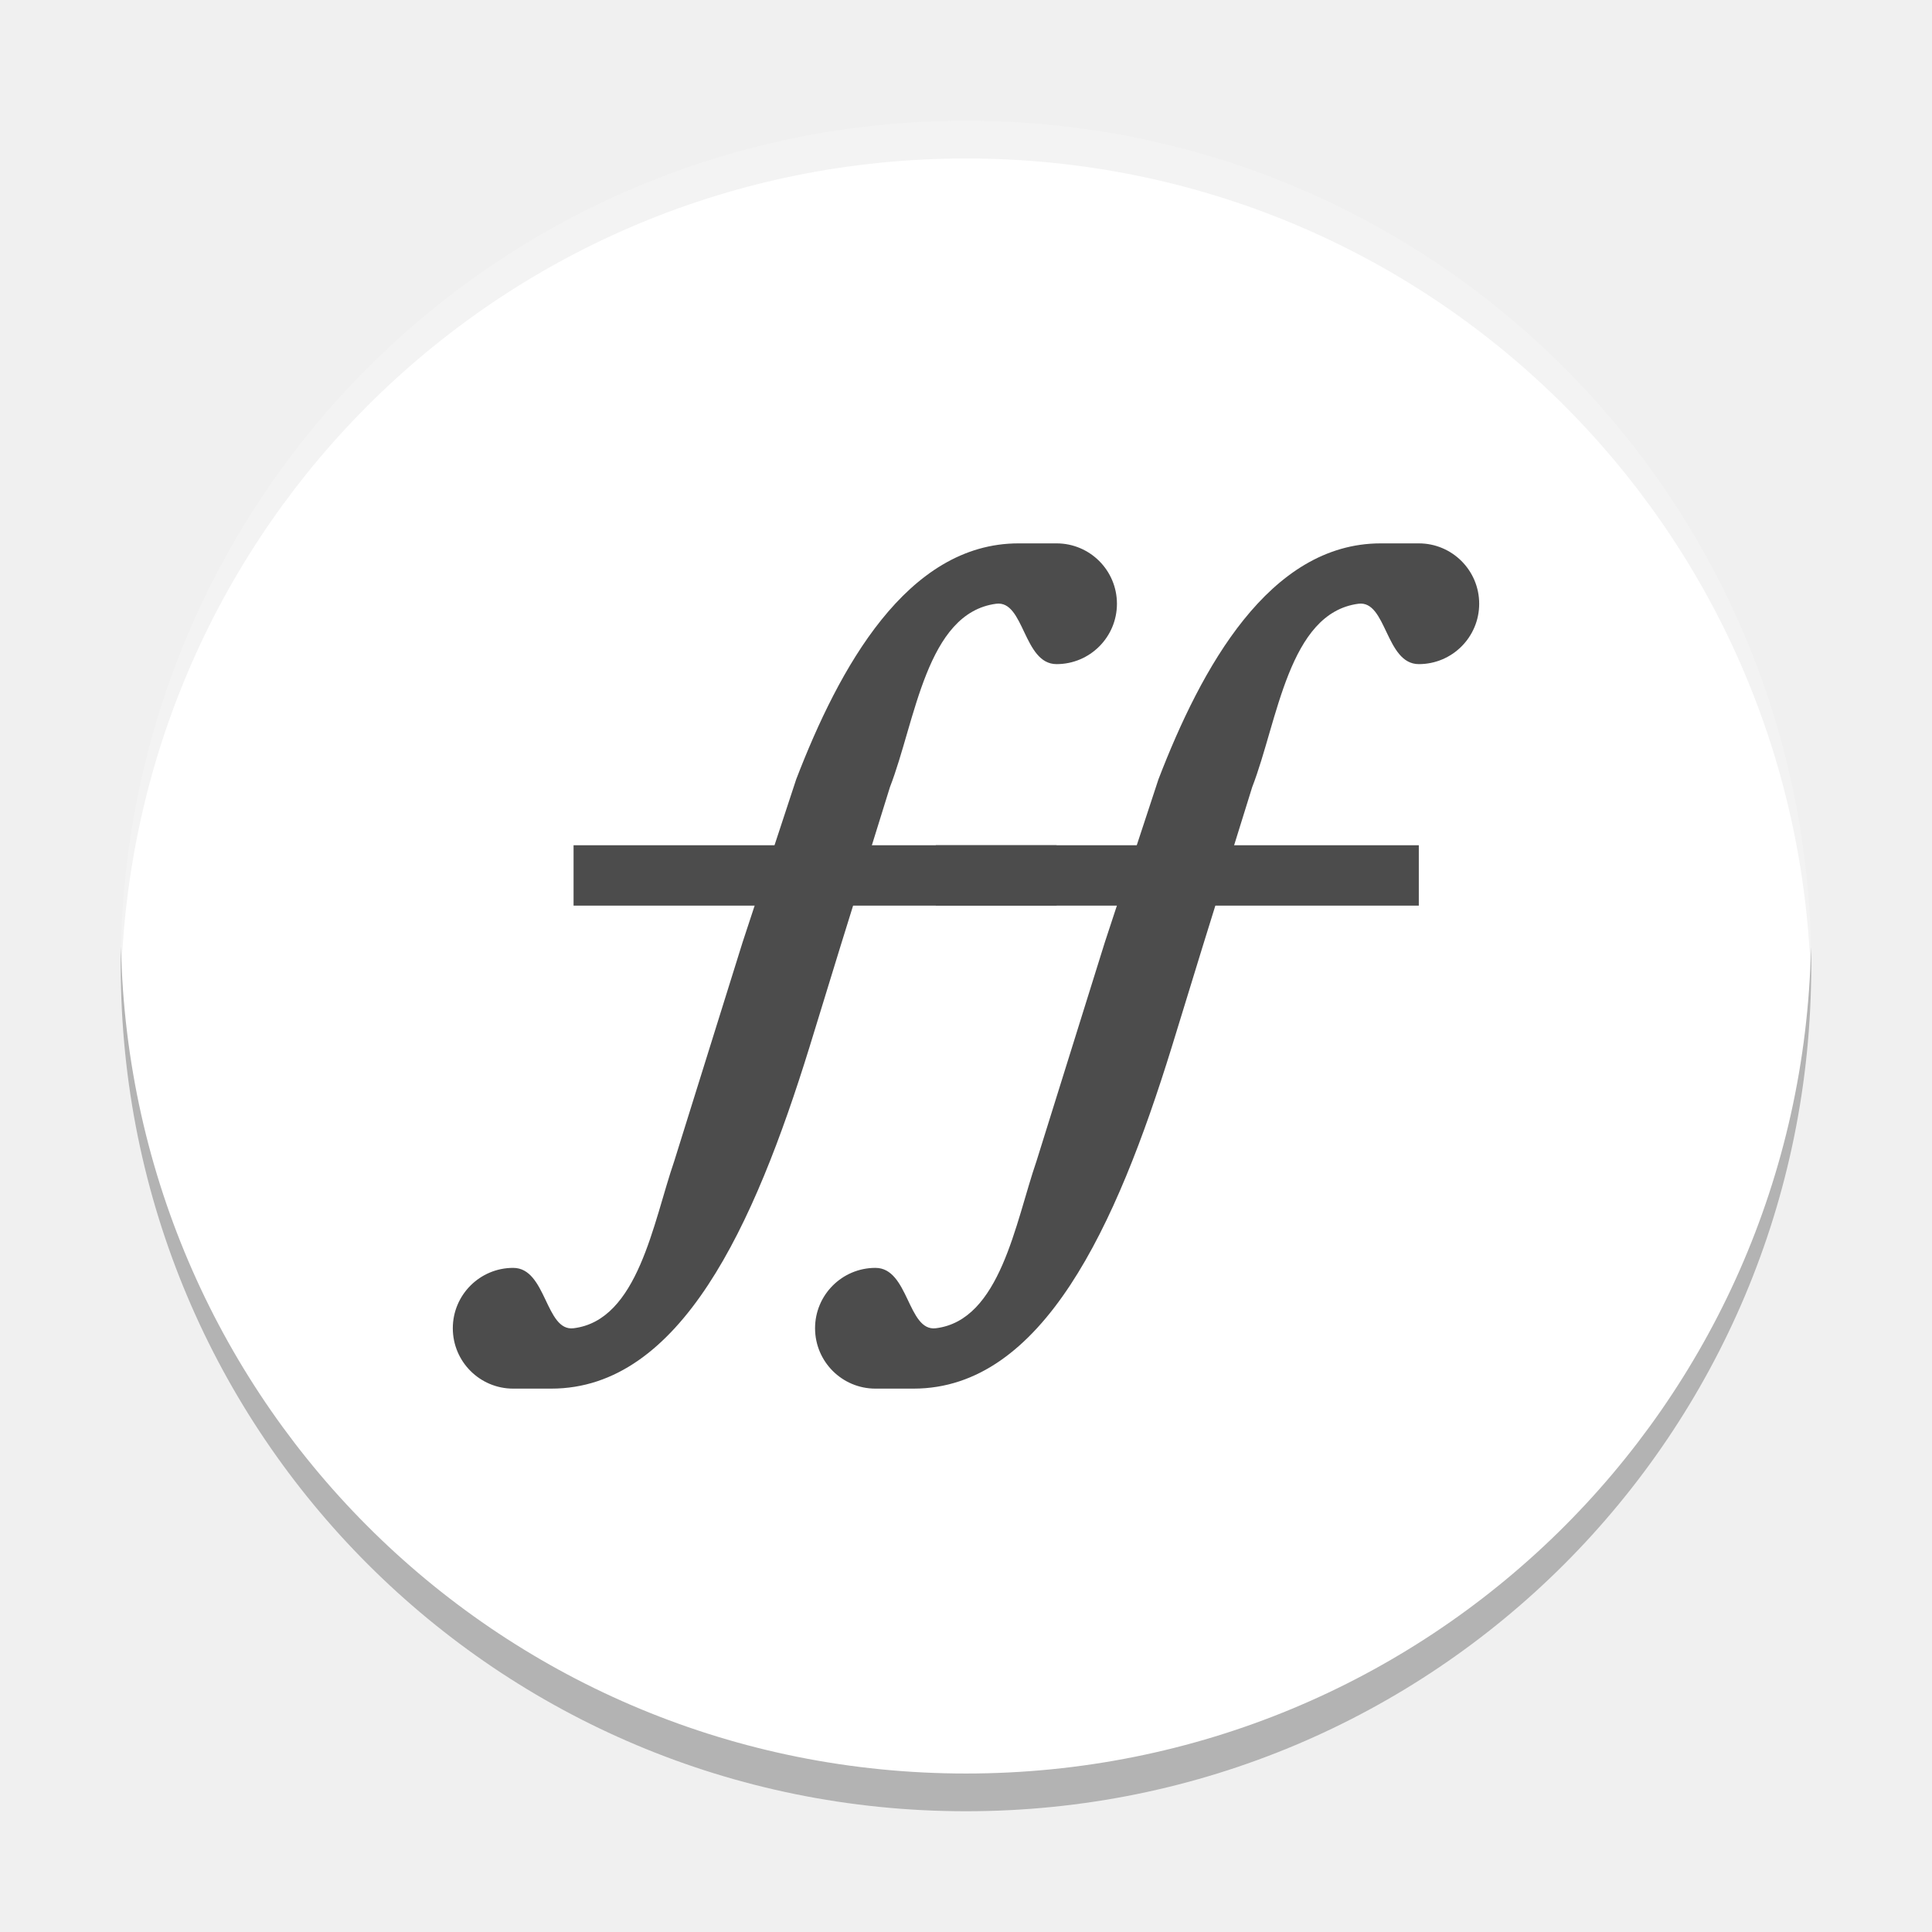
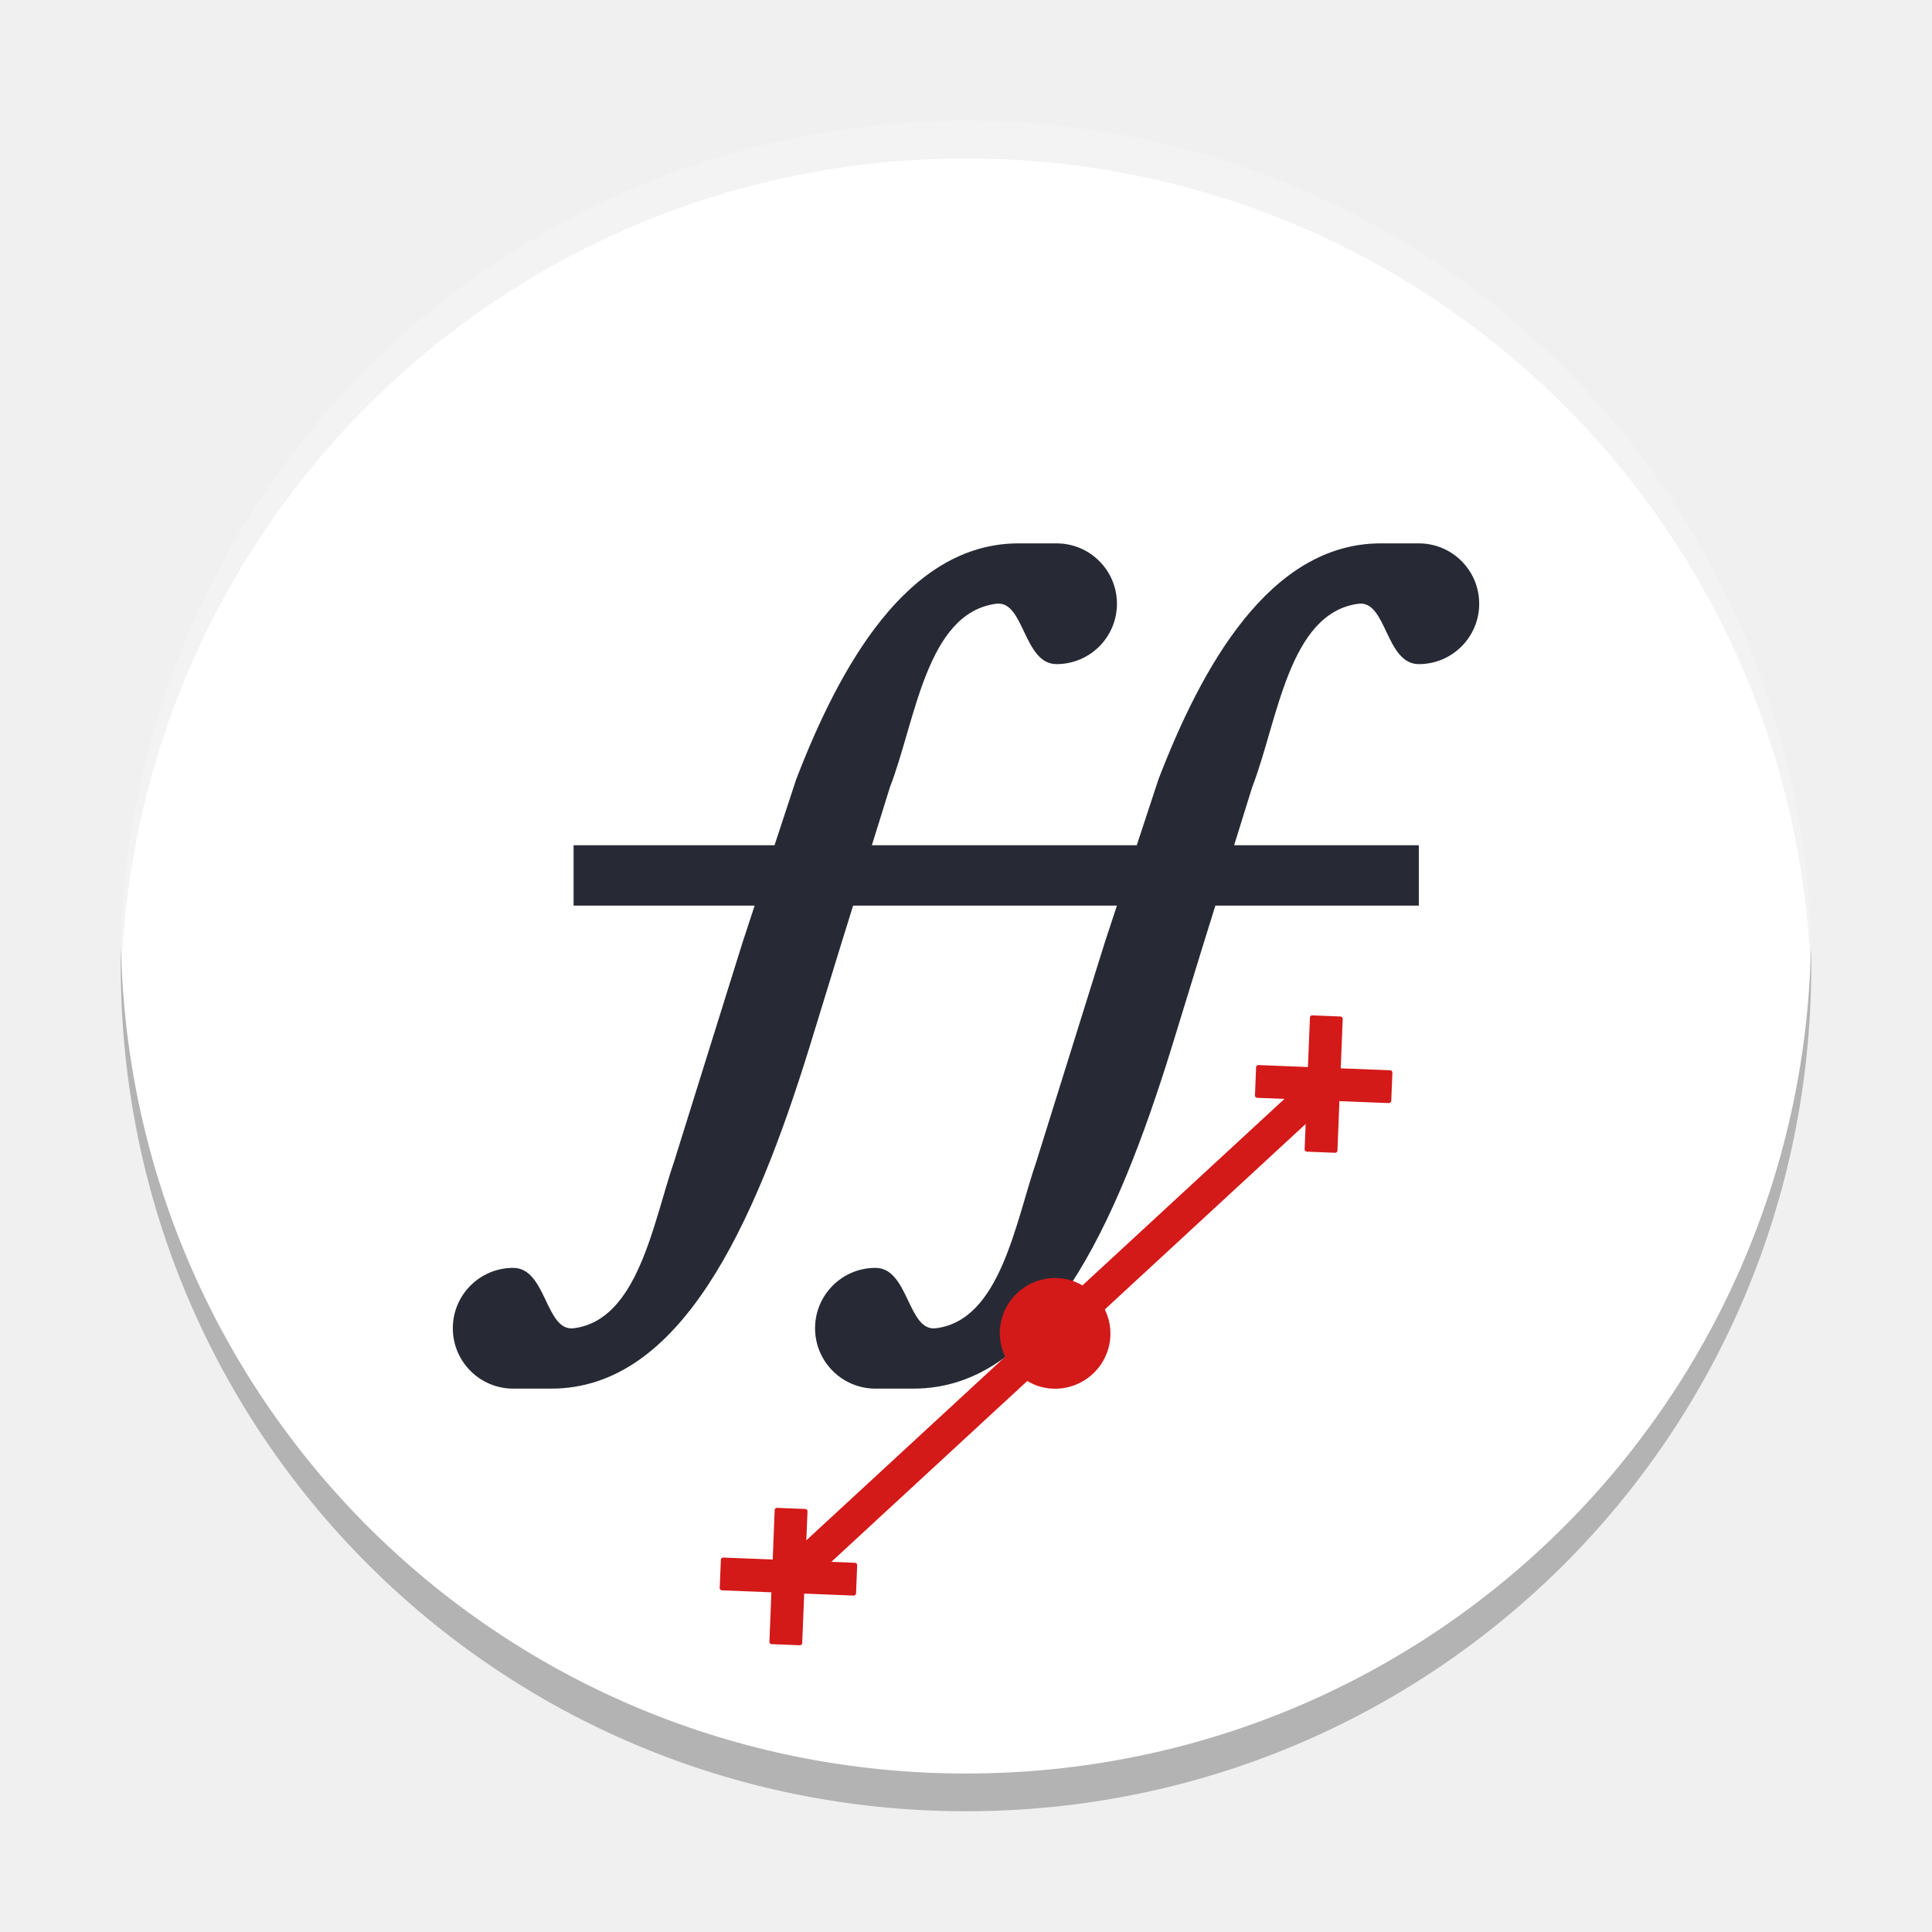
<svg xmlns="http://www.w3.org/2000/svg" width="512" height="512" version="1.1" viewBox="0 0 384 384">
-   <path style="fill:rgb(100.000%,100.000%,100.000%)" d="M 192,24 C 98.93,24 24,98.93 24,192 24,285.07 98.93,360 192,360 285.07,360 360,285.07 360,192 360,98.93 285.07,24 192,24 Z m 0,0" />
-   <path style="fill:rgb(29.803%,29.803%,29.803%)" d="m 202.43,108 c -22.195,0 -35.688,24.828 -44.18,46.898 l -10.664,32.414 -13.57,43.453 C 129.805,242.992 126.836,262.43 114,264 c -5.613,0.688 -5.371,-12 -12,-12 -6.629,0 -12,5.371 -12,12 0,6.629 5.371,12 12,12 h 7.57 c 25.668,0 40.305,-32.289 51.305,-67.828 l 6.164,-20.062 9.844,-31.664 C 181.965,143.355 184.078,121.82 198,120 c 5.609,-0.734 5.371,12 12,12 6.629,0 12,-5.371 12,-12 0,-6.629 -5.371,-12 -12,-12 z m 0,0" />
-   <path style="fill:rgb(29.803%,29.803%,29.803%)" d="m 114,168 h 96 v 12 h -96 z m 0,0" />
-   <path style="fill:rgb(29.803%,29.803%,29.803%)" d="m 274.43,108 c -22.195,0 -35.688,24.828 -44.18,46.898 l -10.664,32.414 -13.57,43.453 C 201.805,242.992 198.836,262.43 186,264 c -5.613,0.688 -5.371,-12 -12,-12 -6.629,0 -12,5.371 -12,12 0,6.629 5.371,12 12,12 h 7.57 c 25.668,0 40.305,-32.289 51.305,-67.828 l 6.164,-20.062 9.844,-31.664 C 253.965,143.355 256.078,121.82 270,120 c 5.609,-0.734 5.371,12 12,12 6.629,0 12,-5.371 12,-12 0,-6.629 -5.371,-12 -12,-12 z m 0,0" />
-   <path style="fill:rgb(29.803%,29.803%,29.803%)" d="m 186,168 h 96 v 12 h -96 z m 0,0" />
-   <path d="M 32.062 251 C 32.026 252.663 32 254.328 32 256 C 32 380.094 131.906 480 256 480 C 380.094 480 480 380.094 480 256 C 480 254.328 479.974 252.663 479.938 251 C 477.295 372.765 378.422 470 256 470 C 133.578 470 34.705 372.765 32.062 251 z" transform="scale(0.75)" style="opacity:0.3" />
-   <path d="m 24.047,195.75 c -0.027,-1.247 -0.047,-2.496 -0.047,-3.75 0,-93.07 74.93,-168 168,-168 93.07,0 168,74.93 168,168 0,1.254 -0.02,2.503 -0.047,3.75 C 357.971,104.426 283.816,31.5 192,31.5 100.184,31.5 26.028,104.426 24.047,195.75 Z" style="opacity:0.05" />
+   <defs>
+     <clipPath>
+       <rect width="384" height="384" />
+     </clipPath>
+     <clipPath>
+       <rect width="384" height="384" />
+     </clipPath>
+     <clipPath>
+       <rect width="384" height="384" />
+     </clipPath>
+     <clipPath>
+       <rect width="384" height="384" />
+     </clipPath>
+     <clipPath>
+       <rect width="384" height="384" />
+     </clipPath>
+     <clipPath>
+       <rect width="384" height="384" />
+     </clipPath>
+     <clipPath>
+       <rect width="384" height="384" />
+     </clipPath>
+     <clipPath>
+       <rect width="384" height="384" />
+     </clipPath>
+     <clipPath>
+       <rect width="384" height="384" />
+     </clipPath>
+     <clipPath>
+       <rect width="384" height="384" />
+     </clipPath>
+     <clipPath>
+       <rect width="384" height="384" />
+     </clipPath>
+     <clipPath>
+       <rect width="384" height="384" />
+     </clipPath>
+     <clipPath>
+       <rect width="384" height="384" />
+     </clipPath>
+     <clipPath>
+       <rect width="384" height="384" />
+     </clipPath>
+     <clipPath>
+       <rect width="384" height="384" />
+     </clipPath>
+     <clipPath>
+       <rect width="384" height="384" />
+     </clipPath>
+     <clipPath>
+       <rect width="384" height="384" />
+     </clipPath>
+     <clipPath>
+       <rect width="384" height="384" />
+     </clipPath>
+     <clipPath>
+       <rect width="384" height="384" />
+     </clipPath>
+     <clipPath>
+       <rect width="384" height="384" />
+     </clipPath>
+     <clipPath>
+       <rect width="384" height="384" />
+     </clipPath>
+     <clipPath>
+       <rect width="384" height="384" />
+     </clipPath>
+     <clipPath>
+       <rect width="384" height="384" />
+     </clipPath>
+     <clipPath>
+       <rect width="384" height="384" />
+     </clipPath>
+     <clipPath>
+       <rect width="384" height="384" />
+     </clipPath>
+     <clipPath>
+       <rect width="384" height="384" />
+     </clipPath>
+     <clipPath>
+       <rect width="384" height="384" />
+     </clipPath>
+     <clipPath>
+       <rect width="384" height="384" />
+     </clipPath>
+     <clipPath>
+       <rect width="384" height="384" />
+     </clipPath>
+     <clipPath>
+       <rect width="384" height="384" />
+     </clipPath>
+     <clipPath>
+       <rect width="384" height="384" />
+     </clipPath>
+     <clipPath>
+       <rect width="384" height="384" />
+     </clipPath>
+     <clipPath>
+       <rect width="384" height="384" />
+     </clipPath>
+     <clipPath>
+       <rect width="384" height="384" />
+     </clipPath>
+     <clipPath>
+       <rect width="384" height="384" />
+     </clipPath>
+     <clipPath>
+       <rect width="384" height="384" />
+     </clipPath>
+     <clipPath>
+       <rect width="384" height="384" />
+     </clipPath>
+     <clipPath>
+       <rect width="384" height="384" />
+     </clipPath>
+     <clipPath>
+       <rect width="384" height="384" />
+     </clipPath>
+     <clipPath>
+       <rect width="384" height="384" />
+     </clipPath>
+     <clipPath>
+       <rect width="384" height="384" />
+     </clipPath>
+     <clipPath>
+       <rect width="384" height="384" />
+     </clipPath>
+     <clipPath>
+       <rect width="384" height="384" />
+     </clipPath>
+     <clipPath>
+       <rect width="384" height="384" />
+     </clipPath>
+     <clipPath>
+       <rect width="384" height="384" />
+     </clipPath>
+     <clipPath>
+       <rect width="384" height="384" />
+     </clipPath>
+     <clipPath>
+       <rect width="384" height="384" />
+     </clipPath>
+     <clipPath>
+       <rect width="384" height="384" />
+     </clipPath>
+     <clipPath>
+       <rect width="384" height="384" />
+     </clipPath>
+     <clipPath>
+       <rect width="384" height="384" />
+     </clipPath>
+     <clipPath id="i">
+       <path d="m111 119h177v23h-177z" />
+     </clipPath>
+     <clipPath>
+       <path d="m368.64 199.88c0-93.234-75.602-168.75-168.75-168.75-93.152 0-168.75 75.516-168.75 168.75s75.598 168.75 168.75 168.75c93.148 0 168.75-75.516 168.75-168.75z" />
+     </clipPath>
+     <clipPath id="f">
+       <path d="m177 130h45v89h-45z" />
+     </clipPath>
+     <clipPath>
+       <path d="m368.64 199.88c0-93.234-75.602-168.75-168.75-168.75-93.152 0-168.75 75.516-168.75 168.75s75.598 168.75 168.75 168.75c93.148 0 168.75-75.516 168.75-168.75z" />
+     </clipPath>
+     <clipPath id="c">
+       <path d="m111 207h177v89h-177z" />
+     </clipPath>
+     <clipPath>
+       <path d="m368.64 199.88c0-93.234-75.602-168.75-168.75-168.75-93.152 0-168.75 75.516-168.75 168.75s75.598 168.75 168.75 168.75c93.148 0 168.75-75.516 168.75-168.75z" />
+     </clipPath>
+     <clipPath id="l">
+       <rect width="384" height="384" />
+     </clipPath>
+     <g clip-path="url(#l)">
+       <g clip-path="url(#i)" />
+       <g clip-path="url(#f)" />
+       <g clip-path="url(#c)" />
+     </g>
+     <clipPath>
+       <rect width="384" height="384" />
+     </clipPath>
+     <clipPath>
+       <rect width="384" height="384" />
+     </clipPath>
+     <clipPath>
+       <rect width="384" height="384" />
+     </clipPath>
+     <clipPath>
+       <rect width="384" height="384" />
+     </clipPath>
+     <clipPath>
+       <rect width="384" height="384" />
+     </clipPath>
+     <clipPath>
+       <rect width="384" height="384" />
+     </clipPath>
+     <clipPath>
+       <rect width="384" height="384" />
+     </clipPath>
+     <clipPath>
+       <rect width="384" height="384" />
+     </clipPath>
+     <clipPath>
+       <rect width="384" height="384" />
+     </clipPath>
+     <clipPath>
+       <rect width="384" height="384" />
+     </clipPath>
+     <clipPath>
+       <rect width="384" height="384" />
+     </clipPath>
+     <clipPath>
+       <rect width="384" height="384" />
+     </clipPath>
+     <clipPath>
+       <rect width="384" height="384" />
+     </clipPath>
+     <clipPath>
+       <rect width="384" height="384" />
+     </clipPath>
+     <clipPath>
+       <rect width="384" height="384" />
+     </clipPath>
+     <clipPath>
+       <rect width="384" height="384" />
+     </clipPath>
+     <clipPath>
+       <rect width="384" height="384" />
+     </clipPath>
+     <clipPath>
+       <rect width="384" height="384" />
+     </clipPath>
+     <clipPath>
+       <rect width="384" height="384" />
+     </clipPath>
+     <clipPath>
+       <rect width="384" height="384" />
+     </clipPath>
+     <clipPath>
+       <rect width="384" height="384" />
+     </clipPath>
+     <clipPath>
+       <rect width="384" height="384" />
+     </clipPath>
+     <clipPath>
+       <rect width="384" height="384" />
+     </clipPath>
+     <clipPath>
+       <rect width="384" height="384" />
+     </clipPath>
+     <clipPath>
+       <rect width="384" height="384" />
+     </clipPath>
+     <clipPath>
+       <rect width="384" height="384" />
+     </clipPath>
+     <clipPath>
+       <rect width="384" height="384" />
+     </clipPath>
+     <clipPath>
+       <rect width="384" height="384" />
+     </clipPath>
+     <clipPath>
+       <rect width="384" height="384" />
+     </clipPath>
+     <clipPath>
+       <rect width="384" height="384" />
+     </clipPath>
+     <clipPath>
+       <rect width="384" height="384" />
+     </clipPath>
+     <clipPath>
+       <rect width="384" height="384" />
+     </clipPath>
+     <clipPath>
+       <rect width="384" height="384" />
+     </clipPath>
+     <clipPath>
+       <rect width="384" height="384" />
+     </clipPath>
+     <clipPath>
+       <rect width="384" height="384" />
+     </clipPath>
+     <clipPath>
+       <rect width="384" height="384" />
+     </clipPath>
+     <clipPath>
+       <rect width="384" height="384" />
+     </clipPath>
+     <clipPath>
+       <rect width="384" height="384" />
+     </clipPath>
+     <clipPath>
+       <rect width="384" height="384" />
+     </clipPath>
+     <clipPath>
+       <rect width="384" height="384" />
+     </clipPath>
+     <clipPath>
+       <rect width="384" height="384" />
+     </clipPath>
+     <clipPath>
+       <rect width="384" height="384" />
+     </clipPath>
+     <clipPath>
+       <rect width="384" height="384" />
+     </clipPath>
+     <clipPath>
+       <rect width="384" height="384" />
+     </clipPath>
+     <clipPath>
+       <rect width="384" height="384" />
+     </clipPath>
+     <clipPath>
+       <rect width="384" height="384" />
+     </clipPath>
+     <clipPath>
+       <rect width="384" height="384" />
+     </clipPath>
+     <clipPath>
+       <rect width="384" height="384" />
+     </clipPath>
+     <clipPath>
+       <rect width="384" height="384" />
+     </clipPath>
+     <clipPath>
+       <rect width="384" height="384" />
+     </clipPath>
+     <clipPath>
+       <rect width="384" height="384" />
+     </clipPath>
+     <clipPath>
+       <rect width="384" height="384" />
+     </clipPath>
+     <clipPath>
+       <rect width="384" height="384" />
+     </clipPath>
+     <clipPath>
+       <rect width="384" height="384" />
+     </clipPath>
+     <clipPath>
+       <rect width="384" height="384" />
+     </clipPath>
+     <clipPath>
+       <rect width="384" height="384" />
+     </clipPath>
+     <clipPath>
+       <rect width="384" height="384" />
+     </clipPath>
+     <clipPath>
+       <rect width="384" height="384" />
+     </clipPath>
+     <clipPath>
+       <rect width="384" height="384" />
+     </clipPath>
+     <clipPath>
+       <rect width="384" height="384" />
+     </clipPath>
+     <clipPath>
+       <rect width="384" height="384" />
+     </clipPath>
+     <clipPath id="g">
+       <path d="m111 119h177v23h-177z" />
+     </clipPath>
+     <clipPath>
+       <path d="m368.64 199.88c0-93.234-75.602-168.75-168.75-168.75-93.152 0-168.75 75.516-168.75 168.75s75.598 168.75 168.75 168.75c93.148 0 168.75-75.516 168.75-168.75z" />
+     </clipPath>
+     <clipPath id="e">
+       <path d="m177 130h45v89h-45z" />
+     </clipPath>
+     <clipPath>
+       <path d="m368.64 199.88c0-93.234-75.602-168.75-168.75-168.75-93.152 0-168.75 75.516-168.75 168.75s75.598 168.75 168.75 168.75c93.148 0 168.75-75.516 168.75-168.75z" />
+     </clipPath>
+     <clipPath id="a">
+       <path d="m111 207h177v89h-177z" />
+     </clipPath>
+     <clipPath>
+       <path d="m368.64 199.88c0-93.234-75.602-168.75-168.75-168.75-93.152 0-168.75 75.516-168.75 168.75s75.598 168.75 168.75 168.75c93.148 0 168.75-75.516 168.75-168.75z" />
+     </clipPath>
+     <clipPath id="j">
+       <rect width="384" height="384" />
+     </clipPath>
+     <g clip-path="url(#j)">
+       <g clip-path="url(#g)" />
+       <g clip-path="url(#e)" />
+       <g clip-path="url(#a)" />
+     </g>
+     <clipPath>
+       <rect width="384" height="384" />
+     </clipPath>
+     <clipPath>
+       <rect width="384" height="384" />
+     </clipPath>
+     <clipPath>
+       <rect width="384" height="384" />
+     </clipPath>
+     <clipPath>
+       <rect width="384" height="384" />
+     </clipPath>
+     <clipPath>
+       <rect width="384" height="384" />
+     </clipPath>
+     <clipPath>
+       <rect width="384" height="384" />
+     </clipPath>
+     <clipPath>
+       <rect width="384" height="384" />
+     </clipPath>
+     <clipPath>
+       <rect width="384" height="384" />
+     </clipPath>
+     <clipPath>
+       <rect width="384" height="384" />
+     </clipPath>
+     <clipPath>
+       <rect width="384" height="384" />
+     </clipPath>
+     <clipPath>
+       <rect width="384" height="384" />
+     </clipPath>
+     <clipPath>
+       <rect width="384" height="384" />
+     </clipPath>
+     <clipPath>
+       <rect width="384" height="384" />
+     </clipPath>
+     <clipPath>
+       <rect width="384" height="384" />
+     </clipPath>
+     <clipPath>
+       <rect width="384" height="384" />
+     </clipPath>
+     <clipPath>
+       <rect width="384" height="384" />
+     </clipPath>
+     <clipPath>
+       <rect width="384" height="384" />
+     </clipPath>
+     <clipPath>
+       <rect width="384" height="384" />
+     </clipPath>
+     <clipPath>
+       <rect width="384" height="384" />
+     </clipPath>
+     <clipPath>
+       <rect width="384" height="384" />
+     </clipPath>
+     <clipPath>
+       <rect width="384" height="384" />
+     </clipPath>
+     <clipPath>
+       <rect width="384" height="384" />
+     </clipPath>
+     <clipPath>
+       <rect width="384" height="384" />
+     </clipPath>
+     <clipPath>
+       <rect width="384" height="384" />
+     </clipPath>
+     <clipPath>
+       <rect width="384" height="384" />
+     </clipPath>
+     <clipPath>
+       <rect width="384" height="384" />
+     </clipPath>
+     <clipPath>
+       <rect width="384" height="384" />
+     </clipPath>
+     <clipPath>
+       <rect width="384" height="384" />
+     </clipPath>
+     <clipPath>
+       <rect width="384" height="384" />
+     </clipPath>
+     <clipPath>
+       <rect width="384" height="384" />
+     </clipPath>
+     <clipPath>
+       <rect width="384" height="384" />
+     </clipPath>
+     <clipPath>
+       <rect width="384" height="384" />
+     </clipPath>
+     <clipPath>
+       <rect width="384" height="384" />
+     </clipPath>
+     <clipPath>
+       <rect width="384" height="384" />
+     </clipPath>
+     <clipPath>
+       <rect width="384" height="384" />
+     </clipPath>
+     <clipPath>
+       <rect width="384" height="384" />
+     </clipPath>
+     <clipPath>
+       <rect width="384" height="384" />
+     </clipPath>
+     <clipPath>
+       <rect width="384" height="384" />
+     </clipPath>
+     <clipPath>
+       <rect width="384" height="384" />
+     </clipPath>
+     <clipPath>
+       <rect width="384" height="384" />
+     </clipPath>
+     <clipPath>
+       <rect width="384" height="384" />
+     </clipPath>
+     <clipPath>
+       <rect width="384" height="384" />
+     </clipPath>
+     <clipPath>
+       <rect width="384" height="384" />
+     </clipPath>
+     <clipPath>
+       <rect width="384" height="384" />
+     </clipPath>
+     <clipPath>
+       <rect width="384" height="384" />
+     </clipPath>
+     <clipPath>
+       <rect width="384" height="384" />
+     </clipPath>
+     <clipPath>
+       <rect width="384" height="384" />
+     </clipPath>
+     <clipPath>
+       <rect width="384" height="384" />
+     </clipPath>
+     <clipPath>
+       <rect width="384" height="384" />
+     </clipPath>
+     <clipPath>
+       <rect width="384" height="384" />
+     </clipPath>
+     <clipPath>
+       <rect width="384" height="384" />
+     </clipPath>
+     <clipPath>
+       <rect width="384" height="384" />
+     </clipPath>
+     <clipPath>
+       <rect width="384" height="384" />
+     </clipPath>
+     <clipPath>
+       <rect width="384" height="384" />
+     </clipPath>
+     <clipPath>
+       <rect width="384" height="384" />
+     </clipPath>
+     <clipPath>
+       <rect width="384" height="384" />
+     </clipPath>
+     <clipPath>
+       <rect width="384" height="384" />
+     </clipPath>
+     <clipPath>
+       <rect width="384" height="384" />
+     </clipPath>
+     <clipPath>
+       <rect width="384" height="384" />
+     </clipPath>
+     <clipPath>
+       <rect width="384" height="384" />
+     </clipPath>
+     <clipPath>
+       <rect width="384" height="384" />
+     </clipPath>
+     <clipPath id="h">
+       <path d="m111 119h177v23h-177z" />
+     </clipPath>
+     <clipPath>
+       <path d="m368.64 199.88c0-93.234-75.602-168.75-168.75-168.75-93.152 0-168.75 75.516-168.75 168.75s75.598 168.75 168.75 168.75c93.148 0 168.75-75.516 168.75-168.75z" />
+     </clipPath>
+     <clipPath id="d">
+       <path d="m177 130h45v89h-45z" />
+     </clipPath>
+     <clipPath>
+       <path d="m368.64 199.88c0-93.234-75.602-168.75-168.75-168.75-93.152 0-168.75 75.516-168.75 168.75s75.598 168.75 168.75 168.75c93.148 0 168.75-75.516 168.75-168.75z" />
+     </clipPath>
+     <clipPath id="b">
+       <path d="m111 207h177v89h-177z" />
+     </clipPath>
+     <clipPath>
+       <path d="m368.64 199.88c0-93.234-75.602-168.75-168.75-168.75-93.152 0-168.75 75.516-168.75 168.75s75.598 168.75 168.75 168.75c93.148 0 168.75-75.516 168.75-168.75z" />
+     </clipPath>
+     <clipPath id="k">
+       <rect width="384" height="384" />
+     </clipPath>
+     <g clip-path="url(#k)">
+       <g clip-path="url(#h)" />
+       <g clip-path="url(#d)" />
+       <g clip-path="url(#b)" />
+     </g>
+     <clipPath>
+       <rect width="384" height="384" />
+     </clipPath>
+     <clipPath>
+       <rect width="384" height="384" />
+     </clipPath>
+     <clipPath>
+       <rect width="384" height="384" />
+     </clipPath>
+     <clipPath>
+       <rect width="384" height="384" />
+     </clipPath>
+     <clipPath>
+       <rect width="384" height="384" />
+     </clipPath>
+     <clipPath>
+       <rect width="384" height="384" />
+     </clipPath>
+     <clipPath>
+       <rect width="384" height="384" />
+     </clipPath>
+     <clipPath>
+       <rect width="384" height="384" />
+     </clipPath>
+     <clipPath>
+       <rect width="384" height="384" />
+     </clipPath>
+     <clipPath>
+       <rect width="384" height="384" />
+     </clipPath>
+     <clipPath>
+       <rect width="384" height="384" />
+     </clipPath>
+   </defs>
+   <path d="m192 24c-93.07 0-168 74.93-168 168 0 93.07 74.93 168 168 168 93.07 0 168-74.93 168-168 0-93.07-74.93-168-168-168z" style="fill:#fff" />
+   <path transform="scale(.75)" d="m269.91 144c-29.594 0-47.583 33.104-58.906 62.531l-5.748 17.469h-53.252v16h47.988l-3.207 9.75-18.094 57.938c-5.615 16.302-9.573 42.219-26.688 44.312-7.484 0.917-7.161-16-16-16-8.838 0-16 7.161-16 16s7.162 16 16 16h10.094c34.224 0 53.74-43.052 68.406-90.438l8.219-26.75 3.361-10.812h21.92 32 15.988l-3.207 9.75-18.094 57.938c-5.615 16.302-9.573 42.219-26.688 44.312-7.484 0.917-7.161-16-16-16s-16 7.161-16 16 7.161 16 16 16h10.094c34.224 0 53.74-43.052 68.406-90.438l8.219-26.75 3.361-10.812h53.92v-16h-48.945l4.789-15.406c6.776-17.453 9.594-46.167 28.156-48.594 7.479-0.979 7.161 16 16 16s16-7.161 16-16-7.161-16-16-16h-10.094c-29.594 0-47.583 33.104-58.906 62.531l-5.748 17.469h-21.252-32-16.945l4.789-15.406c6.776-17.453 9.594-46.167 28.156-48.594 7.479-0.979 7.161 16 16 16s16-7.161 16-16-7.161-16-16-16h-10.094z" style="fill:#272a34;stroke-width:1.333" />
+   <path transform="scale(.75)" d="m32.062 251c-0.036 1.663-0.062 3.328-0.062 5 0 124.09 99.906 224 224 224 124.09 0 224-99.906 224-224 0-1.672-0.026-3.337-0.062-5-2.642 121.77-101.52 219-223.94 219-122.42 0-221.3-97.235-223.94-219z" style="opacity:.3" />
+   <path d="m24.047 195.75c-0.027-1.247-0.047-2.496-0.047-3.75 0-93.07 74.93-168 168-168 93.07 0 168 74.93 168 168 0 1.254-0.02 2.503-0.047 3.75-1.982-91.324-76.137-164.25-167.95-164.25-91.816 0-165.97 72.926-167.95 164.25z" style="opacity:.05" />
+   <path d="m260.78 201.81c-0.23 0.014-0.413 0.199-0.422 0.43l-0.394 9.84-9.838-0.394c-0.247-0.01-0.456 0.182-0.466 0.43l-0.227 5.62c-0.01 0.248 0.183 0.457 0.431 0.466l5.429 0.215-40.156 37.072c-0.674-0.384-1.379-0.732-2.156-0.973h-2e-3c-5.791-1.804-11.961 1.436-13.768 7.233-0.851 2.724-0.559 5.523 0.566 7.922l-39.513 36.477 0.233-5.762c0.01-0.247-0.182-0.456-0.43-0.466l-5.63-0.222c-0.248-0.01-0.457 0.183-0.466 0.431l-0.387 9.834-9.84-0.388c-0.248-0.01-0.457 0.183-0.466 0.431l-0.226 5.62c-0.01 0.247 0.182 0.456 0.43 0.466l9.838 0.394-0.393 9.832c-0.01 0.247 0.182 0.456 0.43 0.466 1.873 0.08 3.748 0.152 5.622 0.226 0.247 0.01 0.456-0.182 0.466-0.43l0.394-9.838 9.838 0.394c0.248 0.01 0.457-0.183 0.466-0.431l0.227-5.62c0.01-0.247-0.182-0.456-0.43-0.466l-4.703-0.19 38.942-35.947c0.708 0.412 1.449 0.787 2.262 1.037v-2e-3c5.798 1.807 11.967-1.432 13.774-7.23 5.3e-4 -5.3e-4 7.8e-4 -7.9e-4 2e-3 -2e-3 0.855-2.765 0.547-5.61-0.621-8.031l39.912-36.852-0.203 5.033c-0.01 0.248 0.183 0.457 0.431 0.466 1.874 0.073 3.748 0.147 5.628 0.222 0.248 0.01 0.457-0.183 0.466-0.431l0.387-9.832 9.84 0.387c0.247 0.01 0.456-0.182 0.466-0.43l0.227-5.62c0.01-0.248-0.183-0.457-0.431-0.466l-9.838-0.394 0.393-9.832c0.01-0.248-0.183-0.457-0.431-0.466l-5.62-0.227c-0.015-7.3e-4 -0.03-7.3e-4 -0.044 0z" style="clip-rule:evenodd;color-rendering:auto;color:#000000;dominant-baseline:auto;fill-rule:evenodd;fill:#d41919;font-feature-settings:normal;font-variant-alternates:normal;font-variant-caps:normal;font-variant-ligatures:normal;font-variant-numeric:normal;font-variant-position:normal;image-rendering:auto;isolation:auto;mix-blend-mode:normal;shape-padding:0;shape-rendering:auto;solid-color:#000000;text-decoration-color:#000000;text-decoration-line:none;text-decoration-style:solid;text-indent:0;text-orientation:mixed;text-transform:none;white-space:normal" />
</svg>
